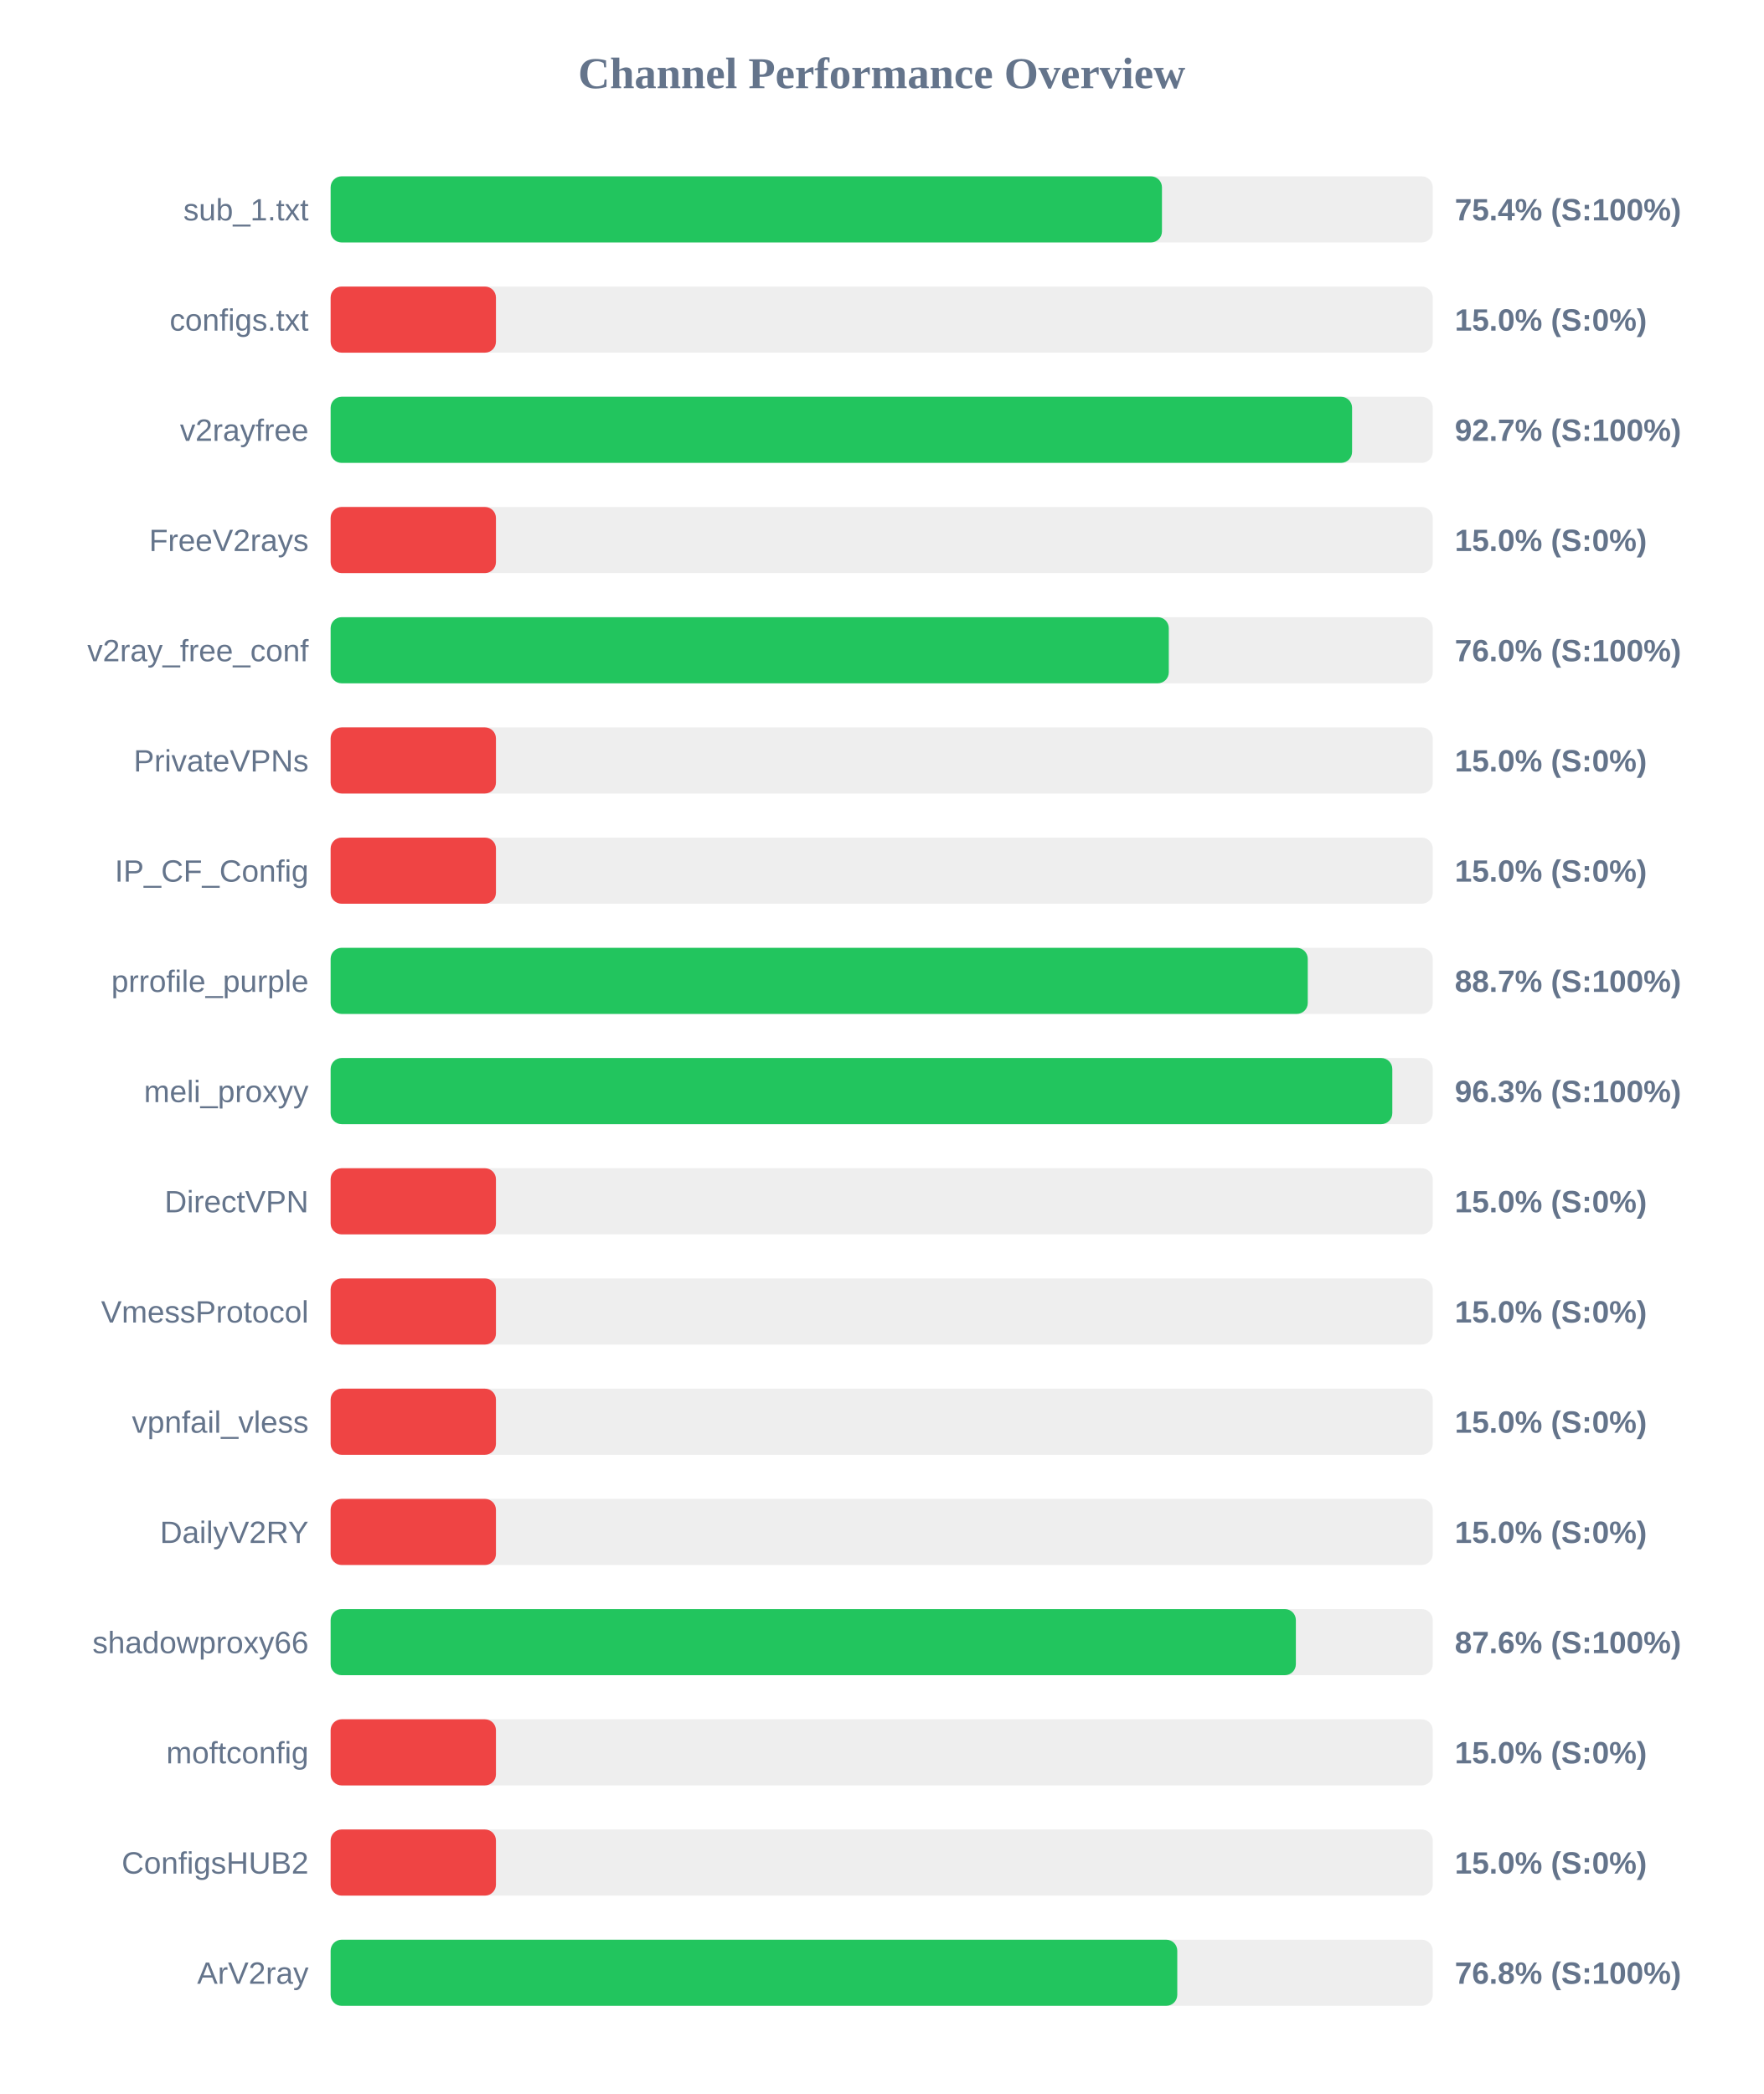
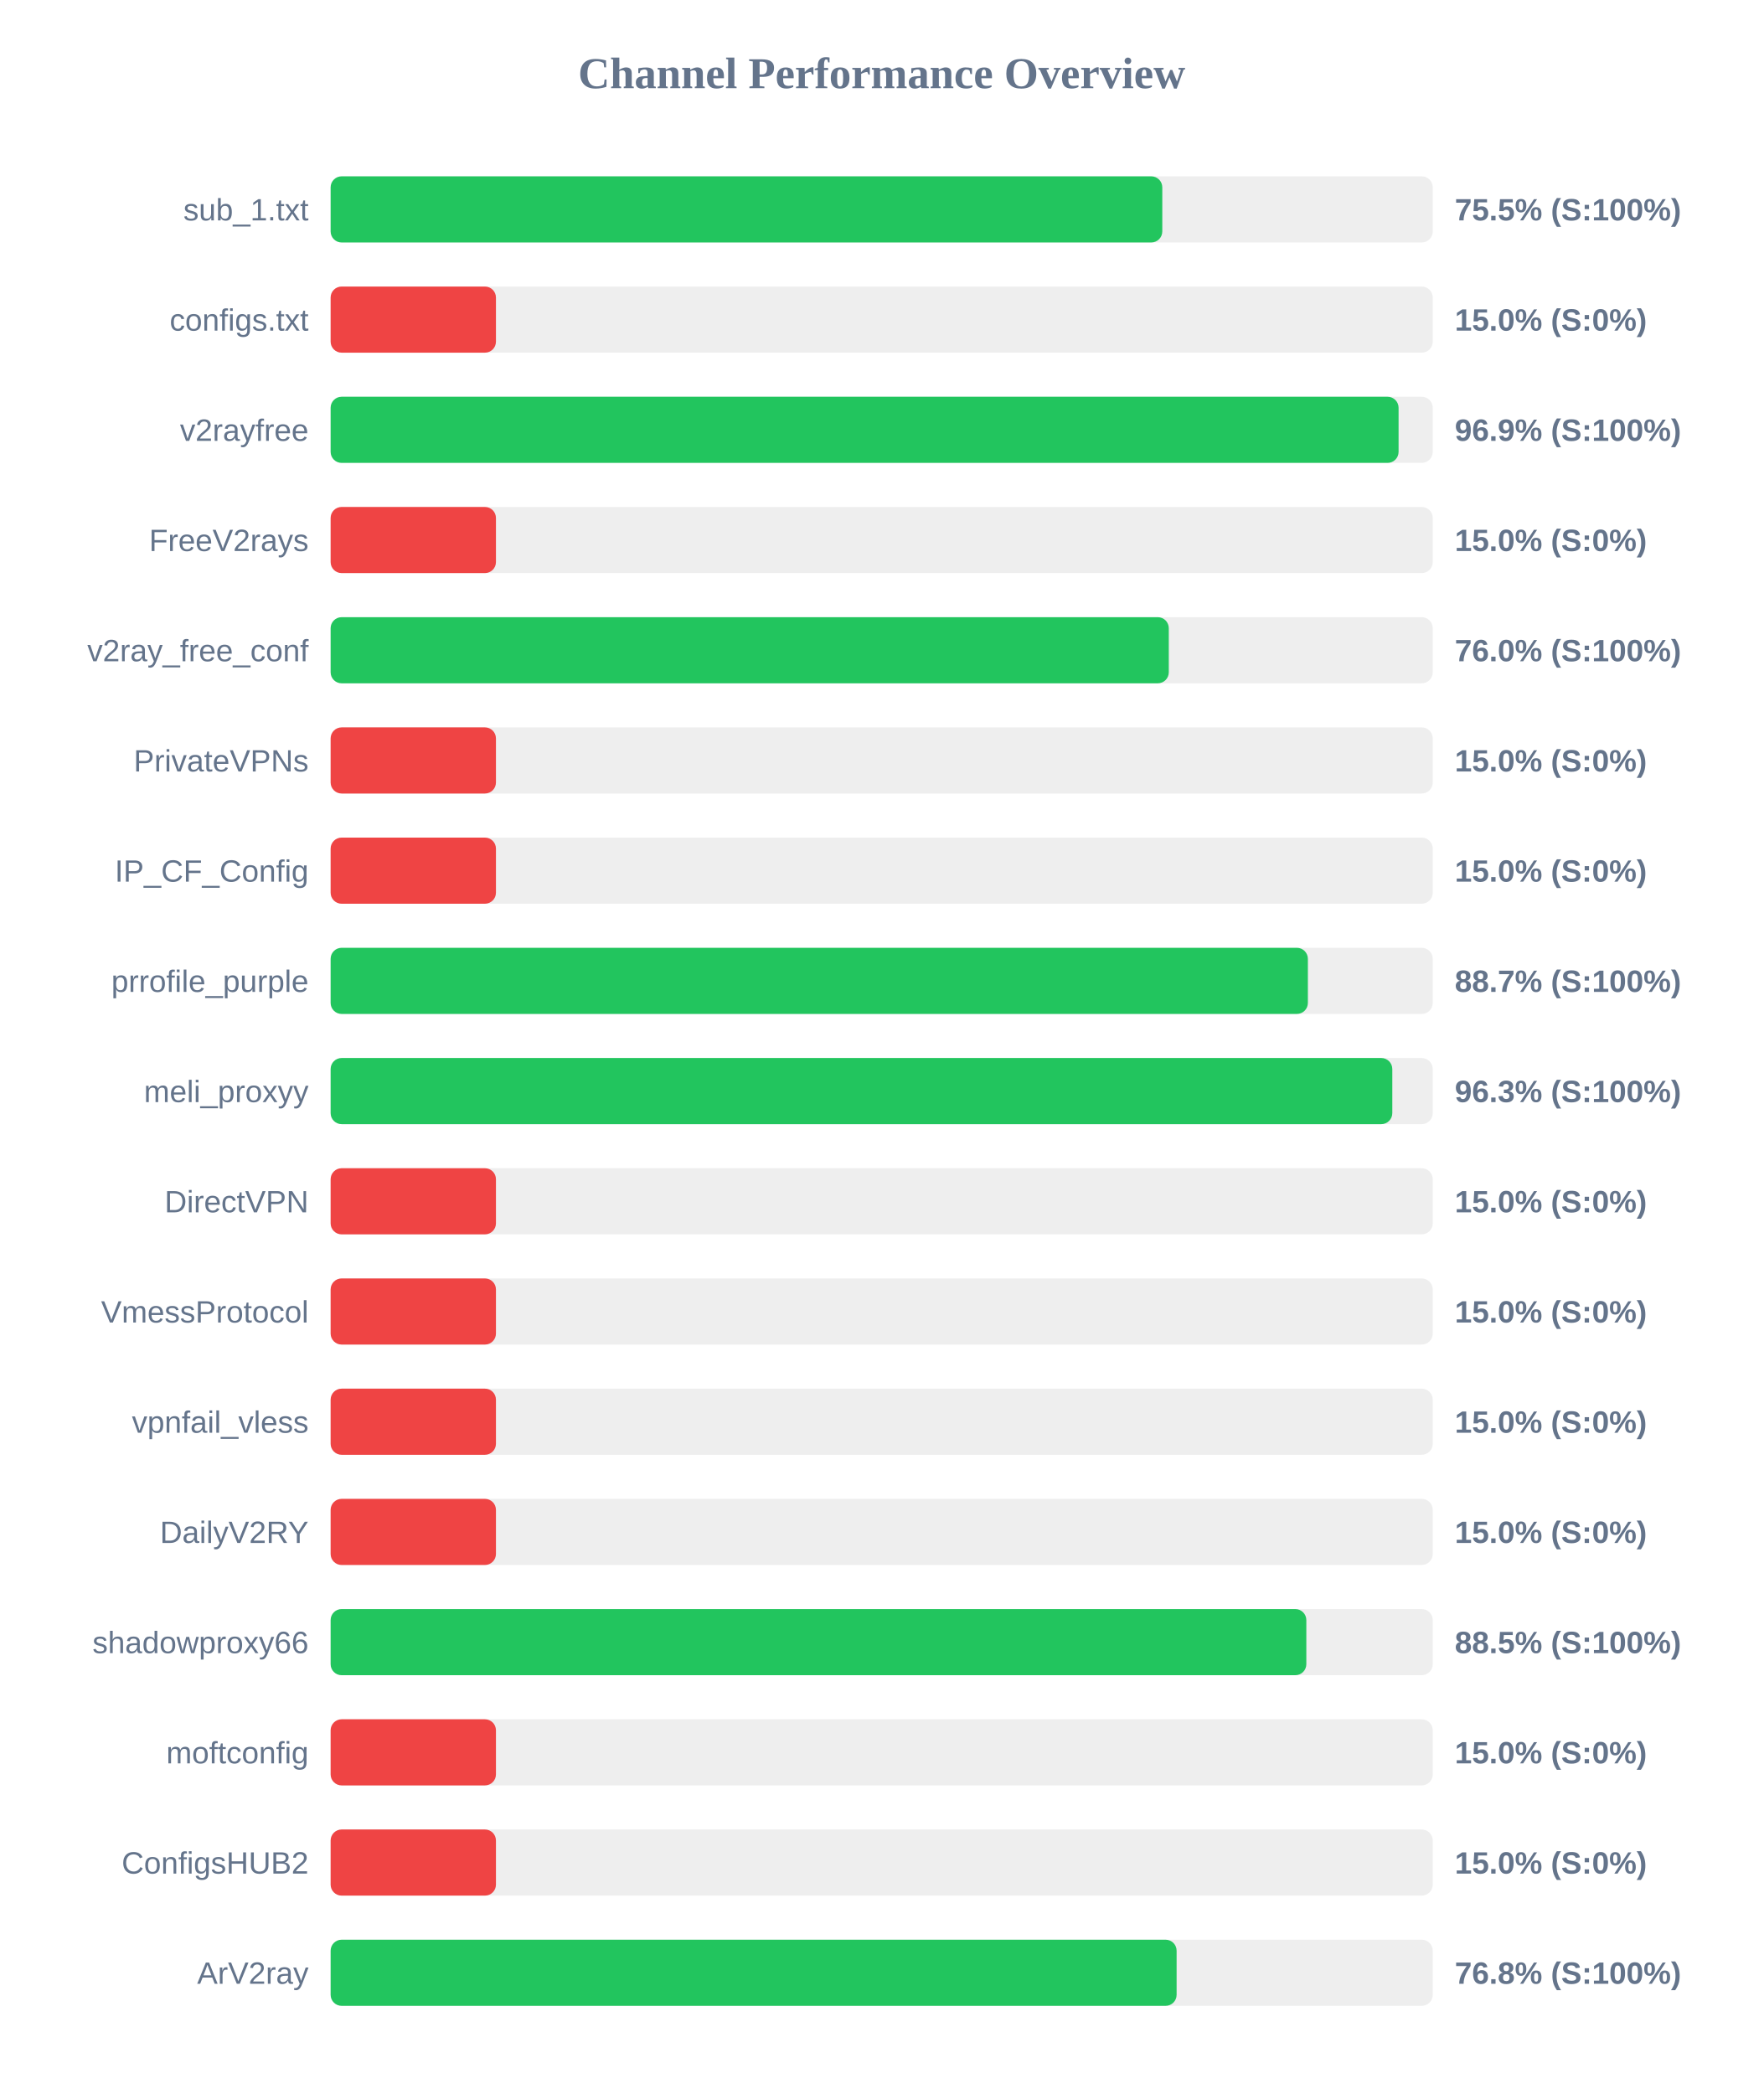
<svg xmlns="http://www.w3.org/2000/svg" width="800" height="950" version="1.1">
  <style>
        .row { font: 14px Arial; fill: #64748b; }
        .score { font: bold 14px Arial; fill: #64748b; }
    </style>
  <text x="400" y="40" text-anchor="middle" font-size="20px" font-weight="bold" fill="#64748b">Channel Performance Overview</text>
  <rect x="150" y="80" width="500" height="30" fill="#eee" rx="5" />
-   <rect x="150" y="80" width="377.15" height="30" fill="#22c55e" rx="5" />
+   <rect x="150" y="80" width="377.3" height="30" fill="#22c55e" rx="5" />
  <text x="140" y="100" text-anchor="end" class="row">sub_1.txt</text>
-   <text x="660" y="100" text-anchor="start" class="score">75.4% (S:100%)</text>
+   <text x="660" y="100" text-anchor="start" class="score">75.5% (S:100%)</text>
  <rect x="150" y="130" width="500" height="30" fill="#eee" rx="5" />
  <rect x="150" y="130" width="75.0" height="30" fill="#ef4444" rx="5" />
  <text x="140" y="150" text-anchor="end" class="row">configs.txt</text>
  <text x="660" y="150" text-anchor="start" class="score">15.0% (S:0%)</text>
  <rect x="150" y="180" width="500" height="30" fill="#eee" rx="5" />
-   <rect x="150" y="180" width="463.4" height="30" fill="#22c55e" rx="5" />
+   <rect x="150" y="180" width="484.5" height="30" fill="#22c55e" rx="5" />
  <text x="140" y="200" text-anchor="end" class="row">v2rayfree</text>
-   <text x="660" y="200" text-anchor="start" class="score">92.7% (S:100%)</text>
+   <text x="660" y="200" text-anchor="start" class="score">96.9% (S:100%)</text>
  <rect x="150" y="230" width="500" height="30" fill="#eee" rx="5" />
  <rect x="150" y="230" width="75.0" height="30" fill="#ef4444" rx="5" />
  <text x="140" y="250" text-anchor="end" class="row">FreeV2rays</text>
  <text x="660" y="250" text-anchor="start" class="score">15.0% (S:0%)</text>
  <rect x="150" y="280" width="500" height="30" fill="#eee" rx="5" />
  <rect x="150" y="280" width="380.25" height="30" fill="#22c55e" rx="5" />
  <text x="140" y="300" text-anchor="end" class="row">v2ray_free_conf</text>
  <text x="660" y="300" text-anchor="start" class="score">76.0% (S:100%)</text>
  <rect x="150" y="330" width="500" height="30" fill="#eee" rx="5" />
  <rect x="150" y="330" width="75.0" height="30" fill="#ef4444" rx="5" />
  <text x="140" y="350" text-anchor="end" class="row">PrivateVPNs</text>
  <text x="660" y="350" text-anchor="start" class="score">15.0% (S:0%)</text>
  <rect x="150" y="380" width="500" height="30" fill="#eee" rx="5" />
  <rect x="150" y="380" width="75.0" height="30" fill="#ef4444" rx="5" />
  <text x="140" y="400" text-anchor="end" class="row">IP_CF_Config</text>
  <text x="660" y="400" text-anchor="start" class="score">15.0% (S:0%)</text>
  <rect x="150" y="430" width="500" height="30" fill="#eee" rx="5" />
-   <rect x="150" y="430" width="443.3" height="30" fill="#22c55e" rx="5" />
+   <rect x="150" y="430" width="443.35" height="30" fill="#22c55e" rx="5" />
  <text x="140" y="450" text-anchor="end" class="row">prrofile_purple</text>
  <text x="660" y="450" text-anchor="start" class="score">88.7% (S:100%)</text>
  <rect x="150" y="480" width="500" height="30" fill="#eee" rx="5" />
  <rect x="150" y="480" width="481.65" height="30" fill="#22c55e" rx="5" />
  <text x="140" y="500" text-anchor="end" class="row">meli_proxyy</text>
  <text x="660" y="500" text-anchor="start" class="score">96.3% (S:100%)</text>
  <rect x="150" y="530" width="500" height="30" fill="#eee" rx="5" />
  <rect x="150" y="530" width="75.0" height="30" fill="#ef4444" rx="5" />
  <text x="140" y="550" text-anchor="end" class="row">DirectVPN</text>
  <text x="660" y="550" text-anchor="start" class="score">15.0% (S:0%)</text>
  <rect x="150" y="580" width="500" height="30" fill="#eee" rx="5" />
  <rect x="150" y="580" width="75.0" height="30" fill="#ef4444" rx="5" />
  <text x="140" y="600" text-anchor="end" class="row">VmessProtocol</text>
  <text x="660" y="600" text-anchor="start" class="score">15.0% (S:0%)</text>
  <rect x="150" y="630" width="500" height="30" fill="#eee" rx="5" />
  <rect x="150" y="630" width="75.0" height="30" fill="#ef4444" rx="5" />
  <text x="140" y="650" text-anchor="end" class="row">vpnfail_vless</text>
  <text x="660" y="650" text-anchor="start" class="score">15.0% (S:0%)</text>
  <rect x="150" y="680" width="500" height="30" fill="#eee" rx="5" />
  <rect x="150" y="680" width="75.0" height="30" fill="#ef4444" rx="5" />
  <text x="140" y="700" text-anchor="end" class="row">DailyV2RY</text>
  <text x="660" y="700" text-anchor="start" class="score">15.0% (S:0%)</text>
  <rect x="150" y="730" width="500" height="30" fill="#eee" rx="5" />
-   <rect x="150" y="730" width="437.9" height="30" fill="#22c55e" rx="5" />
+   <rect x="150" y="730" width="442.65" height="30" fill="#22c55e" rx="5" />
  <text x="140" y="750" text-anchor="end" class="row">shadowproxy66</text>
-   <text x="660" y="750" text-anchor="start" class="score">87.6% (S:100%)</text>
+   <text x="660" y="750" text-anchor="start" class="score">88.5% (S:100%)</text>
  <rect x="150" y="780" width="500" height="30" fill="#eee" rx="5" />
  <rect x="150" y="780" width="75.0" height="30" fill="#ef4444" rx="5" />
  <text x="140" y="800" text-anchor="end" class="row">moftconfig</text>
  <text x="660" y="800" text-anchor="start" class="score">15.0% (S:0%)</text>
  <rect x="150" y="830" width="500" height="30" fill="#eee" rx="5" />
  <rect x="150" y="830" width="75.0" height="30" fill="#ef4444" rx="5" />
  <text x="140" y="850" text-anchor="end" class="row">ConfigsHUB2</text>
  <text x="660" y="850" text-anchor="start" class="score">15.0% (S:0%)</text>
  <rect x="150" y="880" width="500" height="30" fill="#eee" rx="5" />
-   <rect x="150" y="880" width="384.1" height="30" fill="#22c55e" rx="5" />
+   <rect x="150" y="880" width="383.8" height="30" fill="#22c55e" rx="5" />
  <text x="140" y="900" text-anchor="end" class="row">ArV2ray</text>
  <text x="660" y="900" text-anchor="start" class="score">76.8% (S:100%)</text>
</svg>
